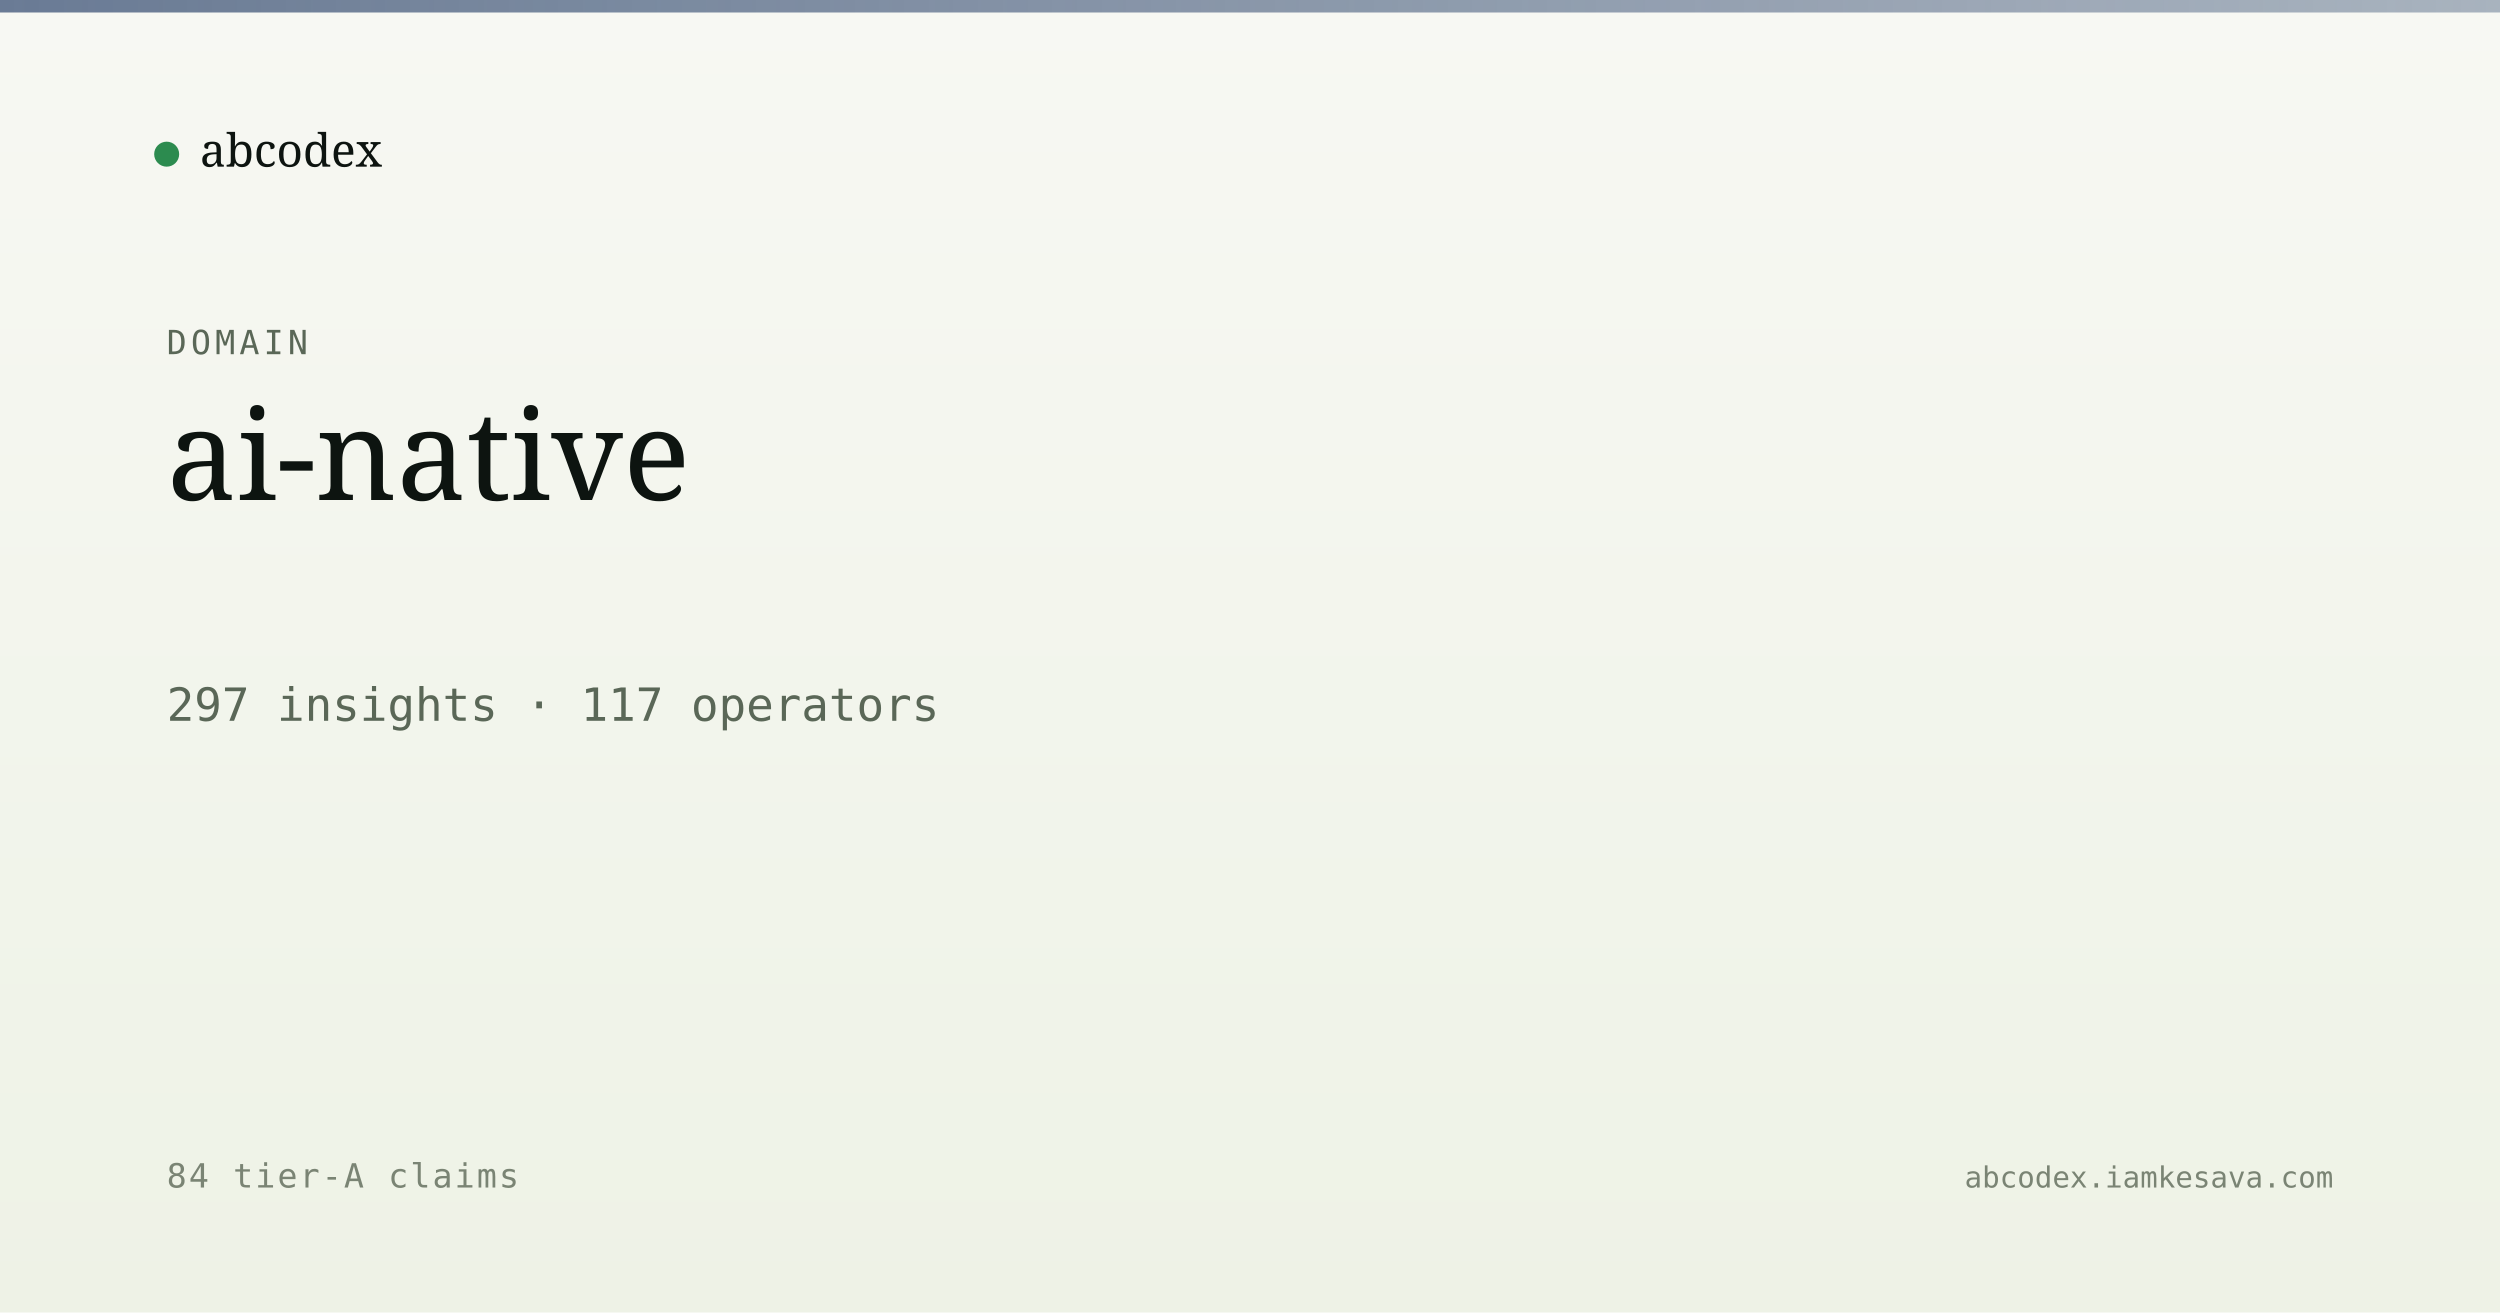
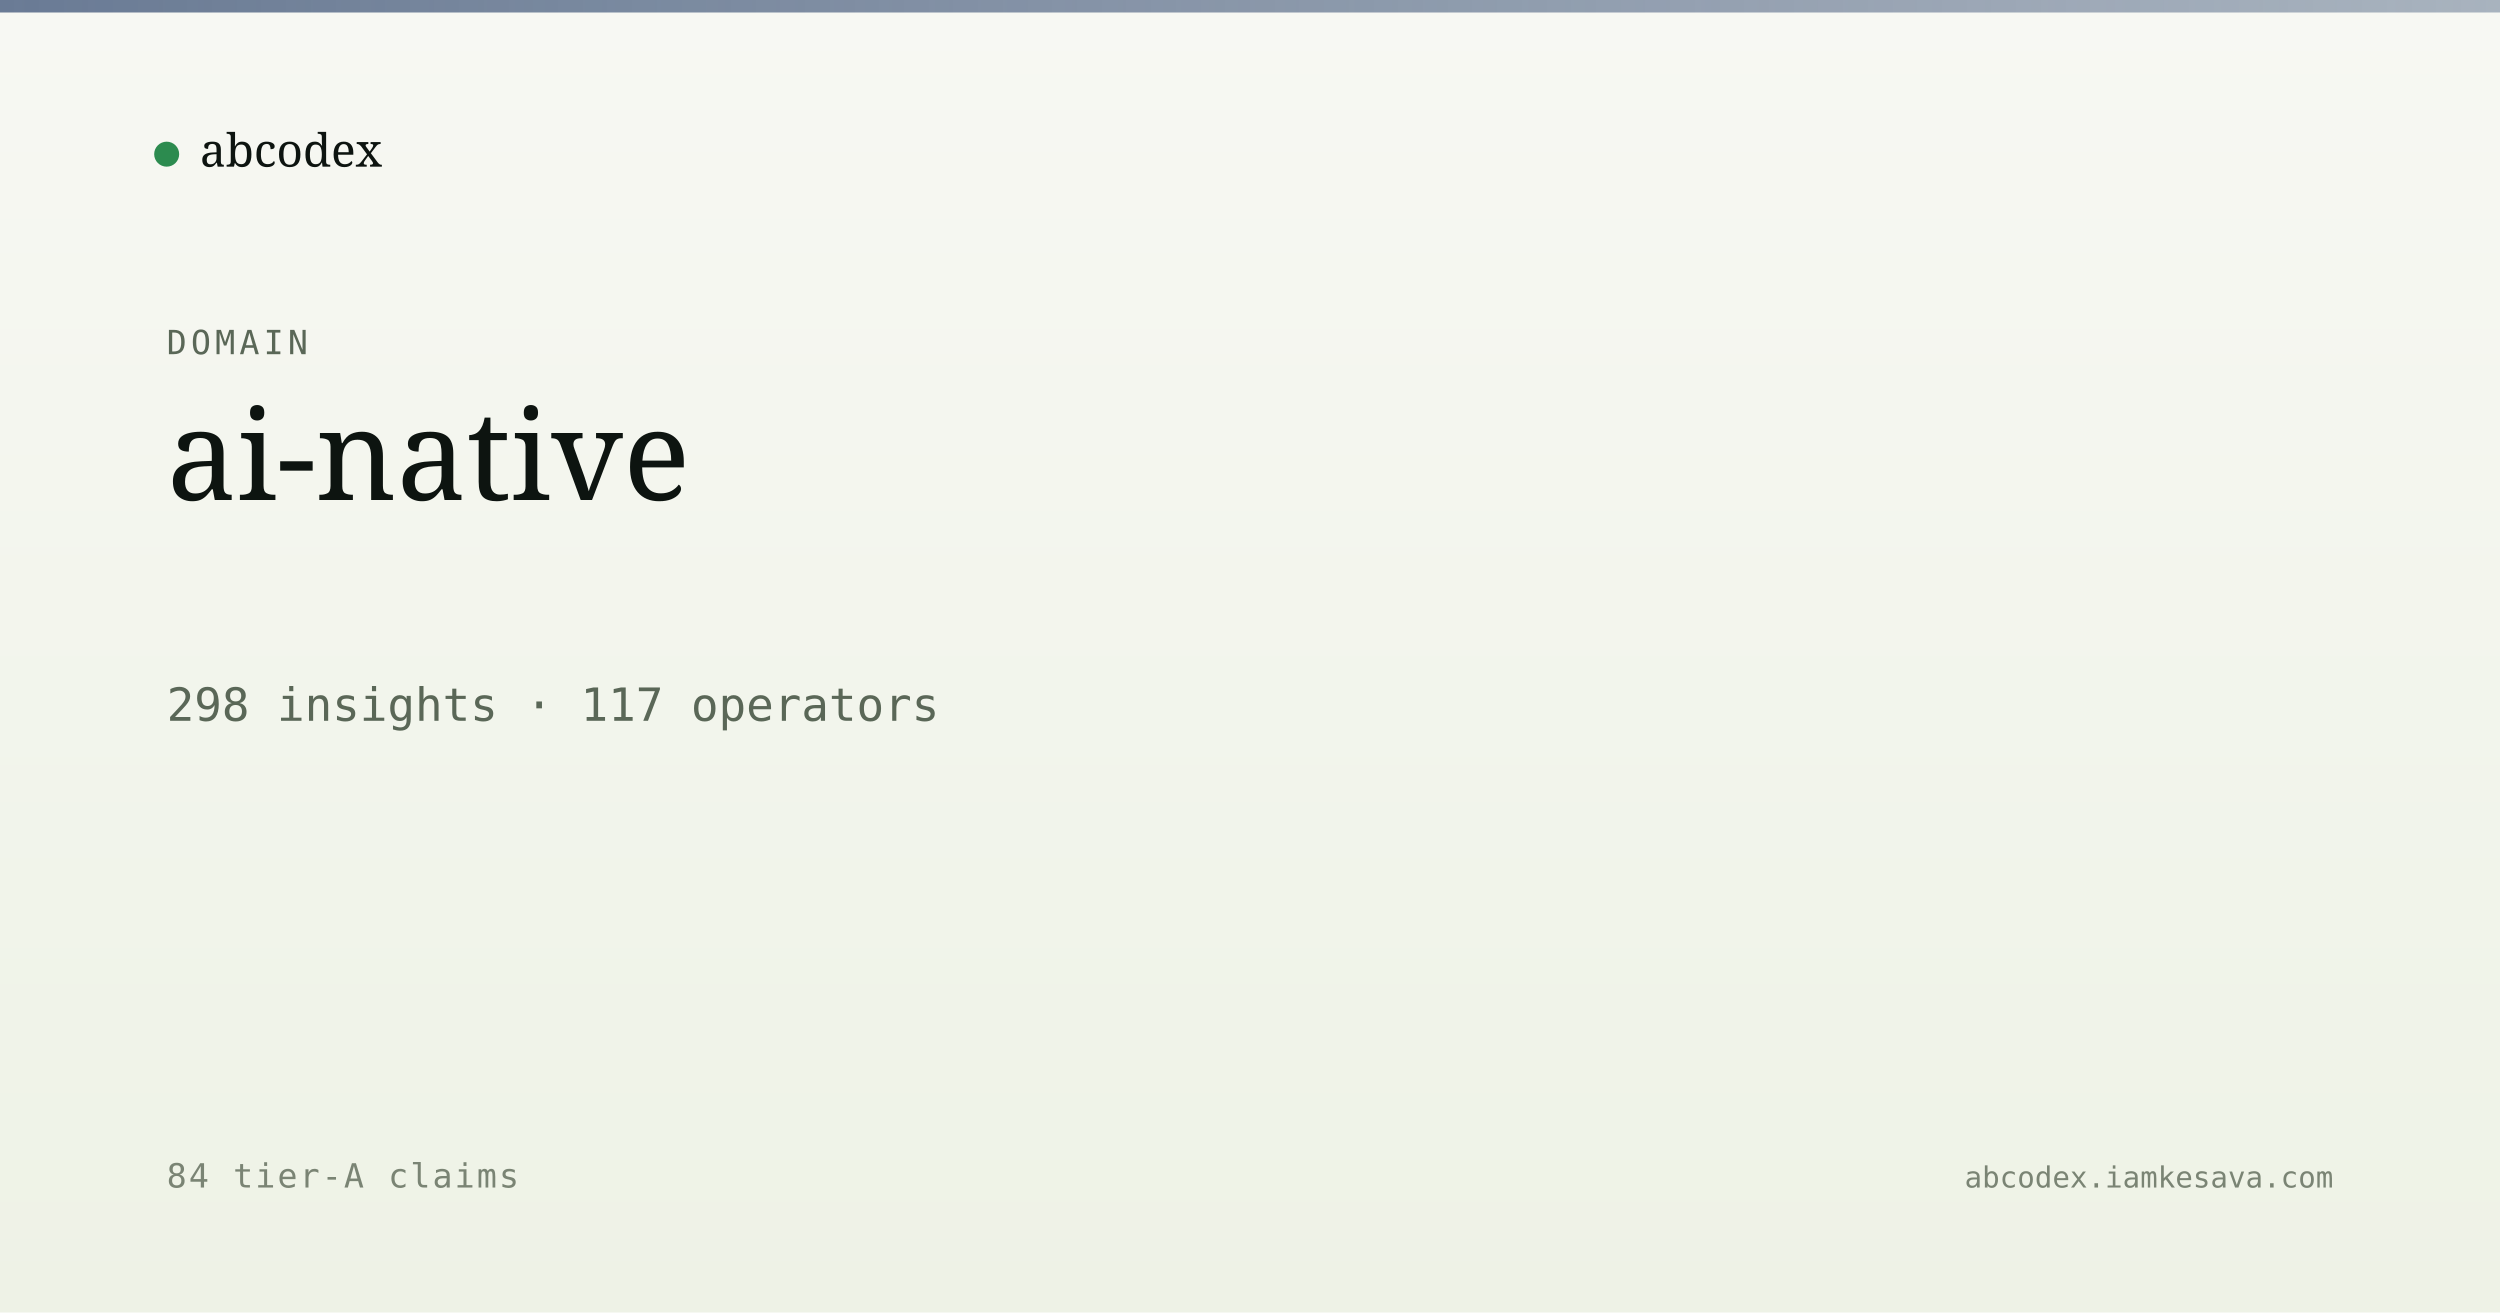
<svg xmlns="http://www.w3.org/2000/svg" viewBox="0 0 1200 630" width="1200" height="630">
  <defs>
    <linearGradient id="bg" x1="0" y1="0" x2="0" y2="1">
      <stop offset="0" stop-color="#f7f8f3" />
      <stop offset="1" stop-color="#eef2e6" />
    </linearGradient>
    <linearGradient id="band" x1="0" y1="0" x2="1" y2="0">
      <stop offset="0" stop-color="#5a6d8a" stop-opacity="0.9" />
      <stop offset="1" stop-color="#5a6d8a" stop-opacity="0.5" />
    </linearGradient>
  </defs>
  <rect width="1200" height="630" fill="url(#bg)" />
  <rect x="0" y="0" width="1200" height="6" fill="url(#band)" />
  <g transform="translate(80, 60)">
    <circle cx="0" cy="14" r="6" fill="#2c8b4f" />
    <text x="16" y="20" font-family="Newsreader, serif" font-size="22" fill="#0d1410">abcodex</text>
  </g>
  <text x="80" y="170" font-family="JetBrains Mono, monospace" font-size="16" fill="#5a6757" letter-spacing="2">DOMAIN</text>
  <text x="80" y="240" font-family="Newsreader, serif" font-size="60" font-weight="500" fill="#0d1410">ai-native</text>
-   <text x="80" y="346" font-family="JetBrains Mono, monospace" font-size="22" fill="#5a6757">297 insights · 117 operators</text>
+   <text x="80" y="346" font-family="JetBrains Mono, monospace" font-size="22" fill="#5a6757">298 insights · 117 operators</text>
  <text x="80" y="570" font-family="JetBrains Mono, monospace" font-size="16" fill="#7a8474" letter-spacing="1">84 tier-A claims</text>
  <text x="1120" y="570" text-anchor="end" font-family="JetBrains Mono, monospace" font-size="14" fill="#7a8474">abcodex.iamkesava.com</text>
</svg>
